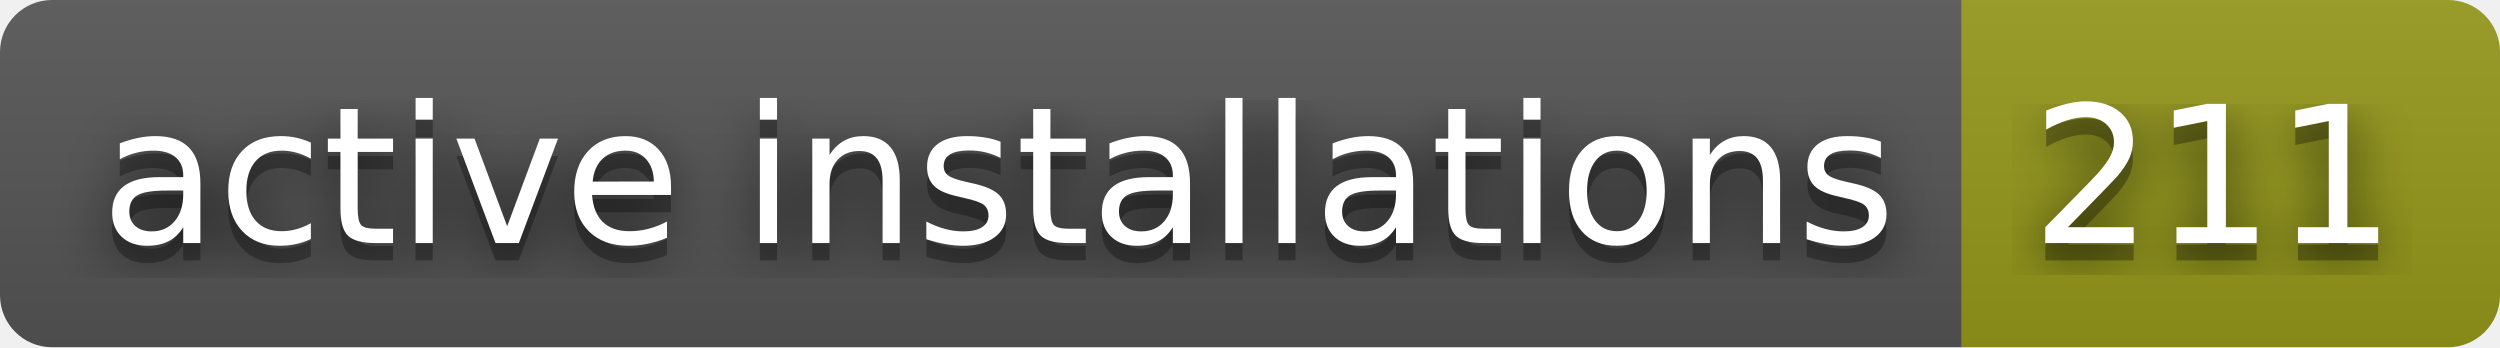
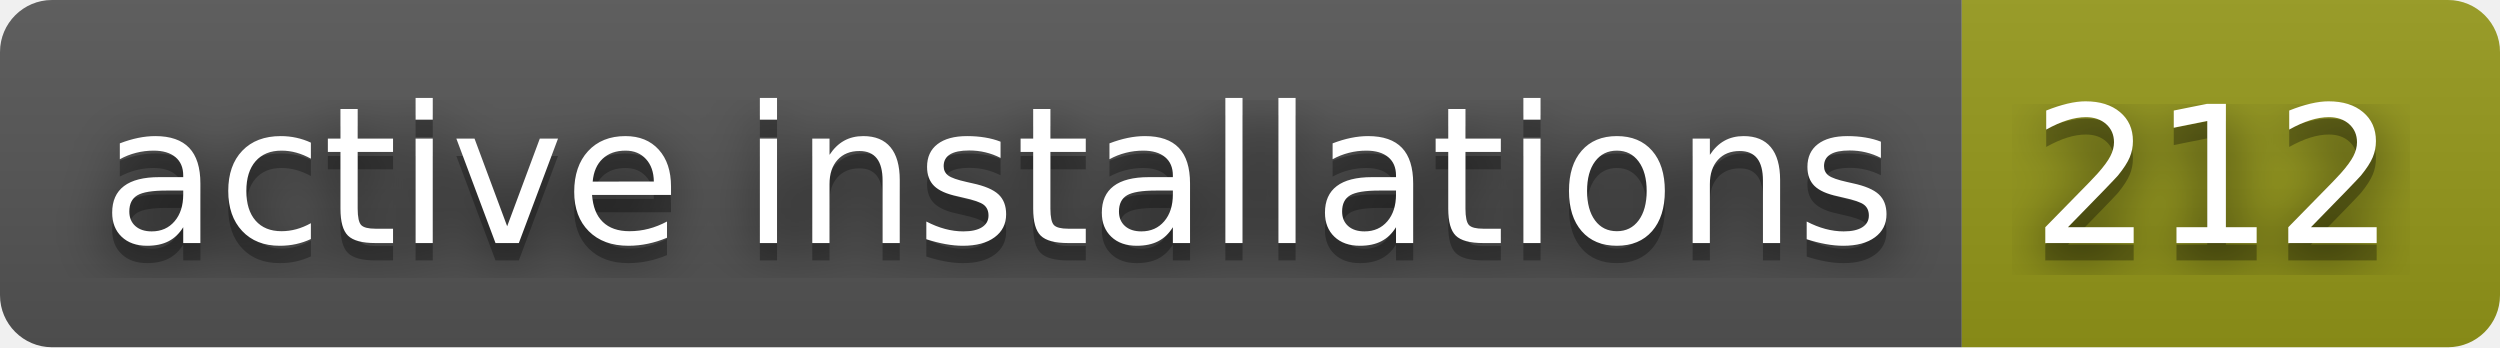
- <svg xmlns="http://www.w3.org/2000/svg" width="144" height="20" role="img" aria-label="active installations: 211">
+ <svg xmlns="http://www.w3.org/2000/svg" width="144" height="20" role="img" aria-label="active installations: 212">
  <filter id="blur">
    <feGaussianBlur in="SourceGraphic" stdDeviation="16" />
  </filter>
  <linearGradient id="s" x2="0" y2="100%">
    <stop offset="0" stop-color="#bbb" stop-opacity=".1" />
    <stop offset="1" stop-opacity=".1" />
  </linearGradient>
  <clipPath id="r">
    <rect width="144" height="20" rx="3" fill="#fff" />
  </clipPath>
  <g clip-path="url(#r)">
    <rect width="113" height="20" fill="#555" />
    <rect x="113" width="31" height="20" fill="#95991a" />
    <rect width="144" height="20" fill="url(#s)" />
  </g>
  <g fill="#fff" text-anchor="middle" font-family="Verdana,Geneva,DejaVu Sans,sans-serif" text-rendering="geometricPrecision" font-size="110">
    <text aria-hidden="true" x="575" y="150" fill="#010101" fill-opacity=".80" filter="url(#blur)" transform="scale(.1)" textLength="1030">active installations</text>
    <text aria-hidden="true" x="575" y="150" fill="#010101" fill-opacity=".3" transform="scale(.1)" textLength="1030">active installations</text>
    <text x="575" y="140" transform="scale(.1)" fill="#fff" textLength="1030">active installations</text>
-     <text aria-hidden="true" x="1275" y="150" fill="#010101" fill-opacity=".80" filter="url(#blur)" transform="scale(.1)" textLength="210">211</text>
-     <text aria-hidden="true" x="1275" y="150" fill="#010101" fill-opacity=".3" transform="scale(.1)" textLength="210">211</text>
-     <text x="1275" y="140" transform="scale(.1)" fill="#fff" textLength="210">211</text>
+     <text aria-hidden="true" x="1275" y="150" fill="#010101" fill-opacity=".80" filter="url(#blur)" transform="scale(.1)" textLength="210">212</text>
+     <text aria-hidden="true" x="1275" y="150" fill="#010101" fill-opacity=".3" transform="scale(.1)" textLength="210">212</text>
+     <text x="1275" y="140" transform="scale(.1)" fill="#fff" textLength="210">212</text>
  </g>
</svg>
